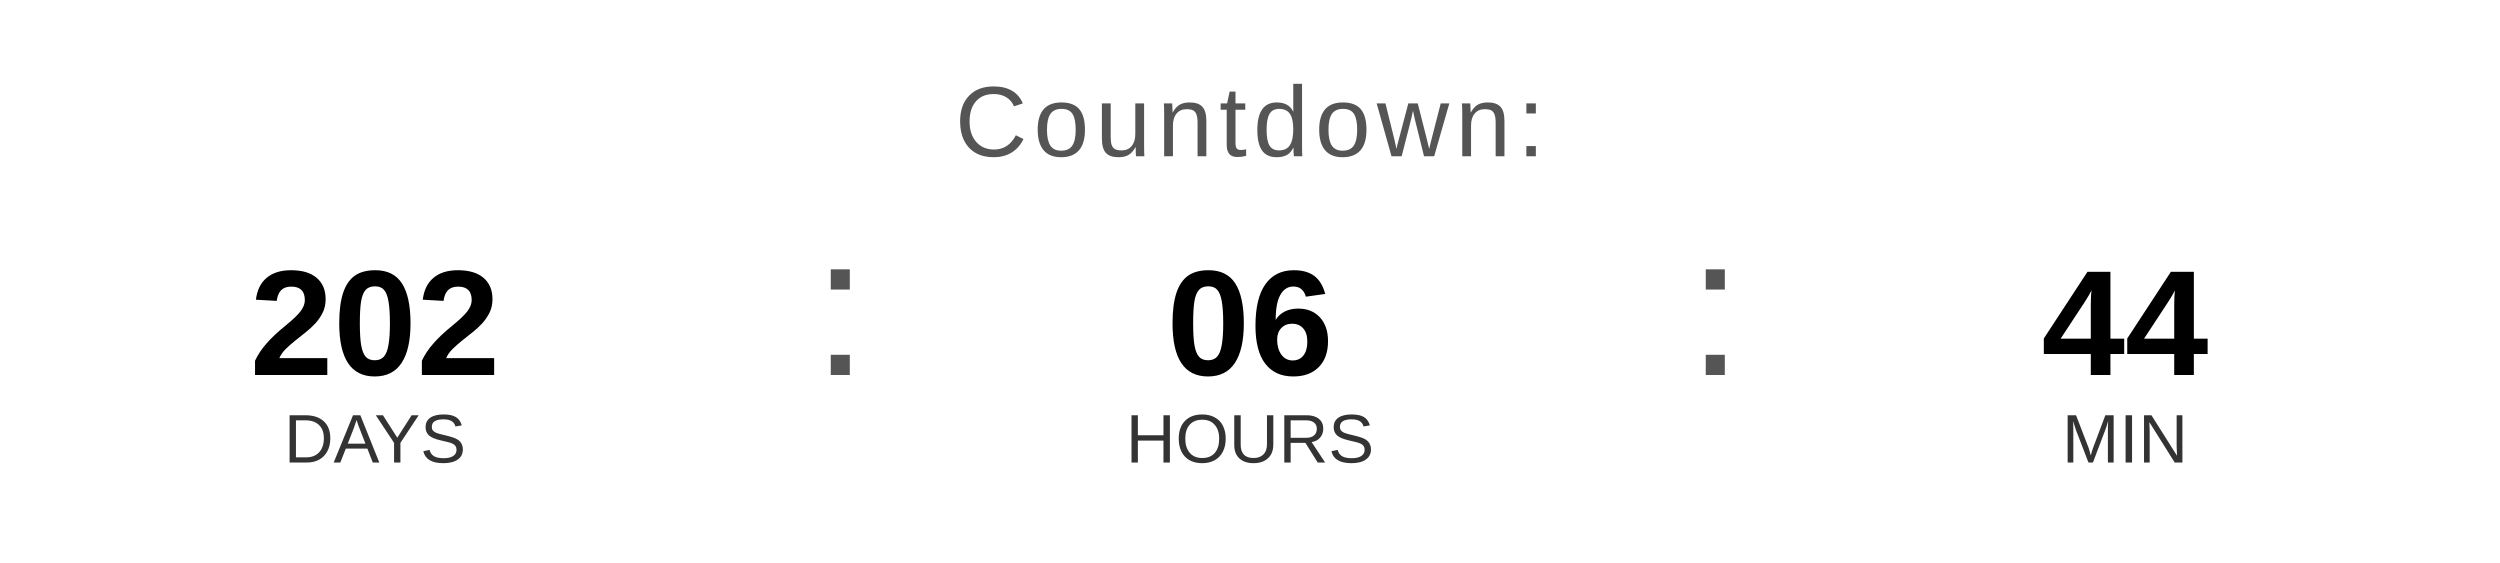
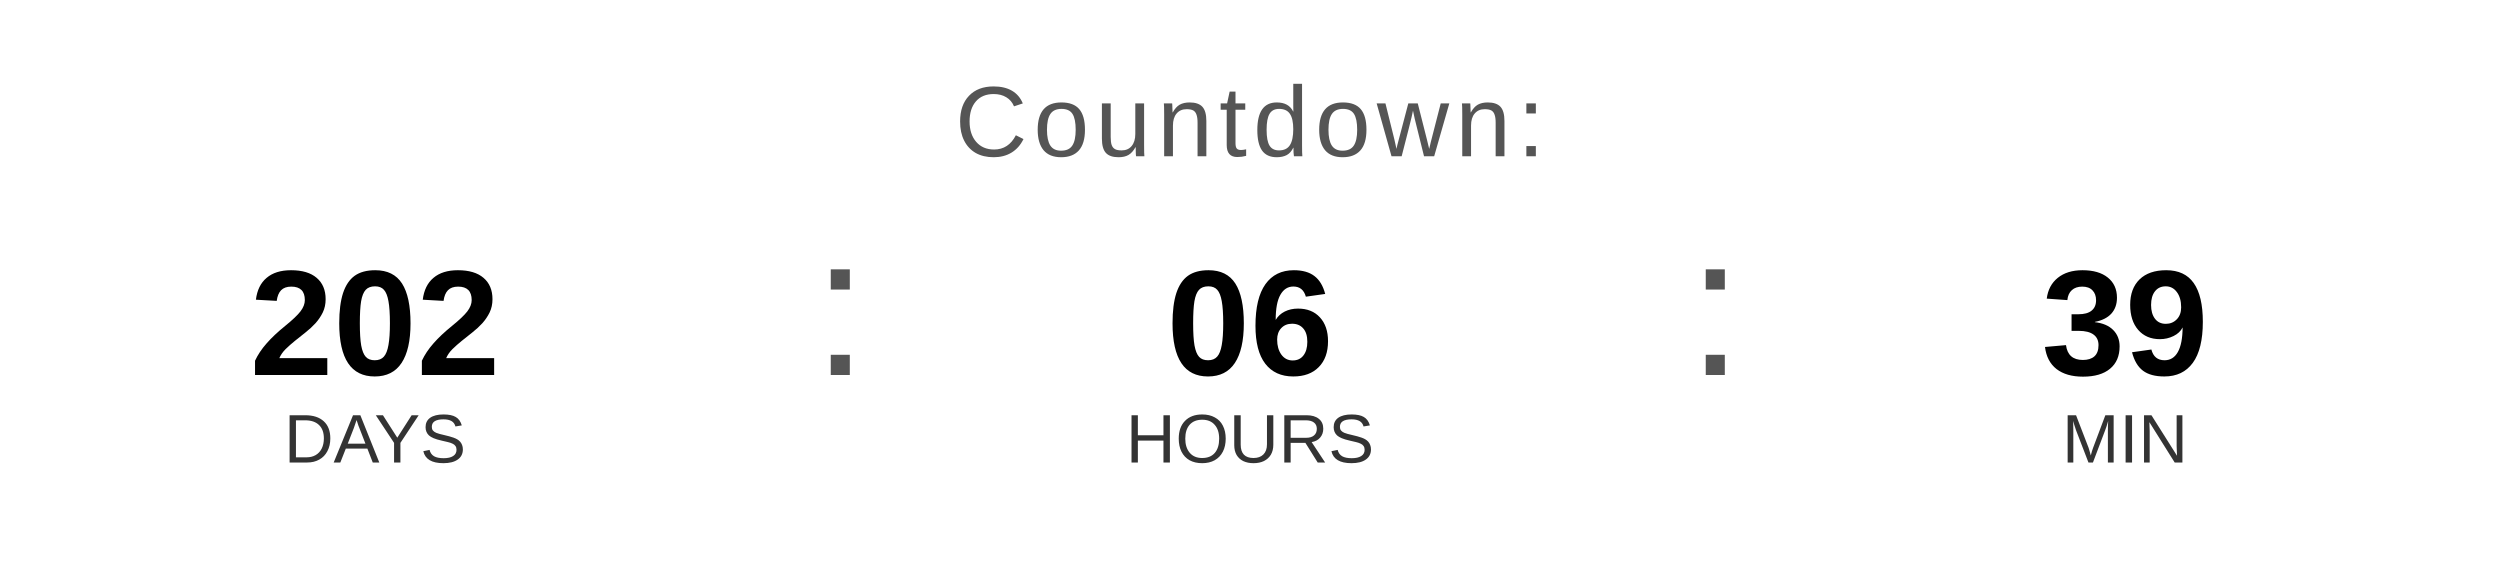
<svg xmlns="http://www.w3.org/2000/svg" width="400" height="90" viewBox="0 0 400 90">
  <text x="200" y="25" font-family="Arial, Helvetica, sans-serif" font-size="16" fill="#555555" text-anchor="middle" letter-spacing="1">
    Countdown:
  </text>
  <text x="60" y="60" font-family="Arial, Helvetica, sans-serif" font-size="24" font-weight="bold" fill="#000000" text-anchor="middle">202</text>
  <text x="60" y="74" font-family="Arial, Helvetica, sans-serif" font-size="11" fill="#333333" text-anchor="middle">DAYS</text>
  <text x="130" y="60" font-family="Arial, sans-serif" font-size="32" fill="#555555">:</text>
  <text x="200" y="60" font-family="Arial, Helvetica, sans-serif" font-size="24" font-weight="bold" fill="#000000" text-anchor="middle">06</text>
  <text x="200" y="74" font-family="Arial, Helvetica, sans-serif" font-size="11" fill="#333333" text-anchor="middle">HOURS</text>
  <text x="270" y="60" font-family="Arial, sans-serif" font-size="32" fill="#555555">:</text>
-   <text x="340" y="60" font-family="Arial, Helvetica, sans-serif" font-size="24" font-weight="bold" fill="#000000" text-anchor="middle">44</text>
+   <text x="340" y="60" font-family="Arial, Helvetica, sans-serif" font-size="24" font-weight="bold" fill="#000000" text-anchor="middle">39</text>
  <text x="340" y="74" font-family="Arial, Helvetica, sans-serif" font-size="11" fill="#333333" text-anchor="middle">MIN</text>
</svg>
